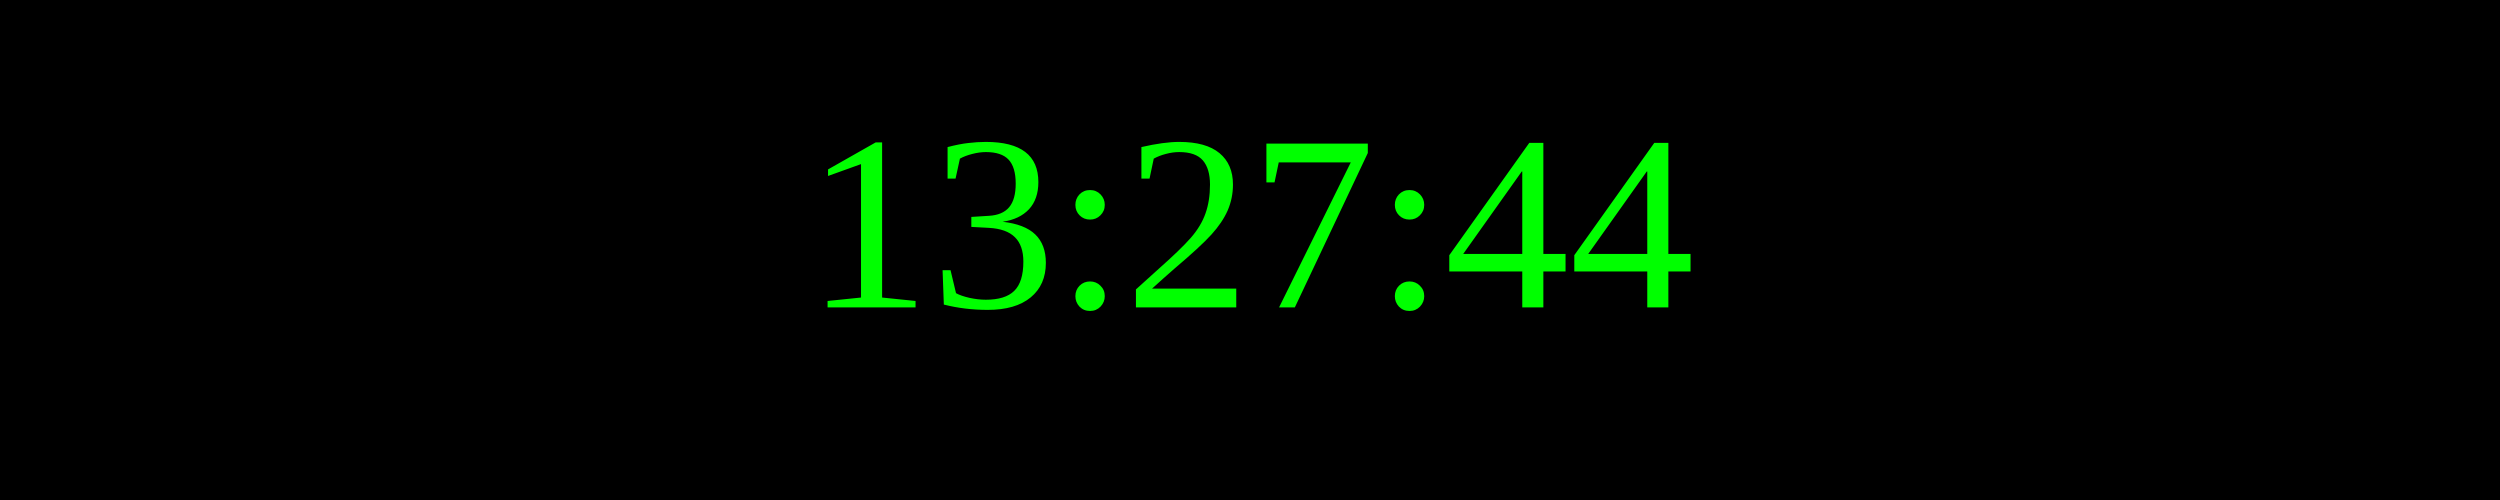
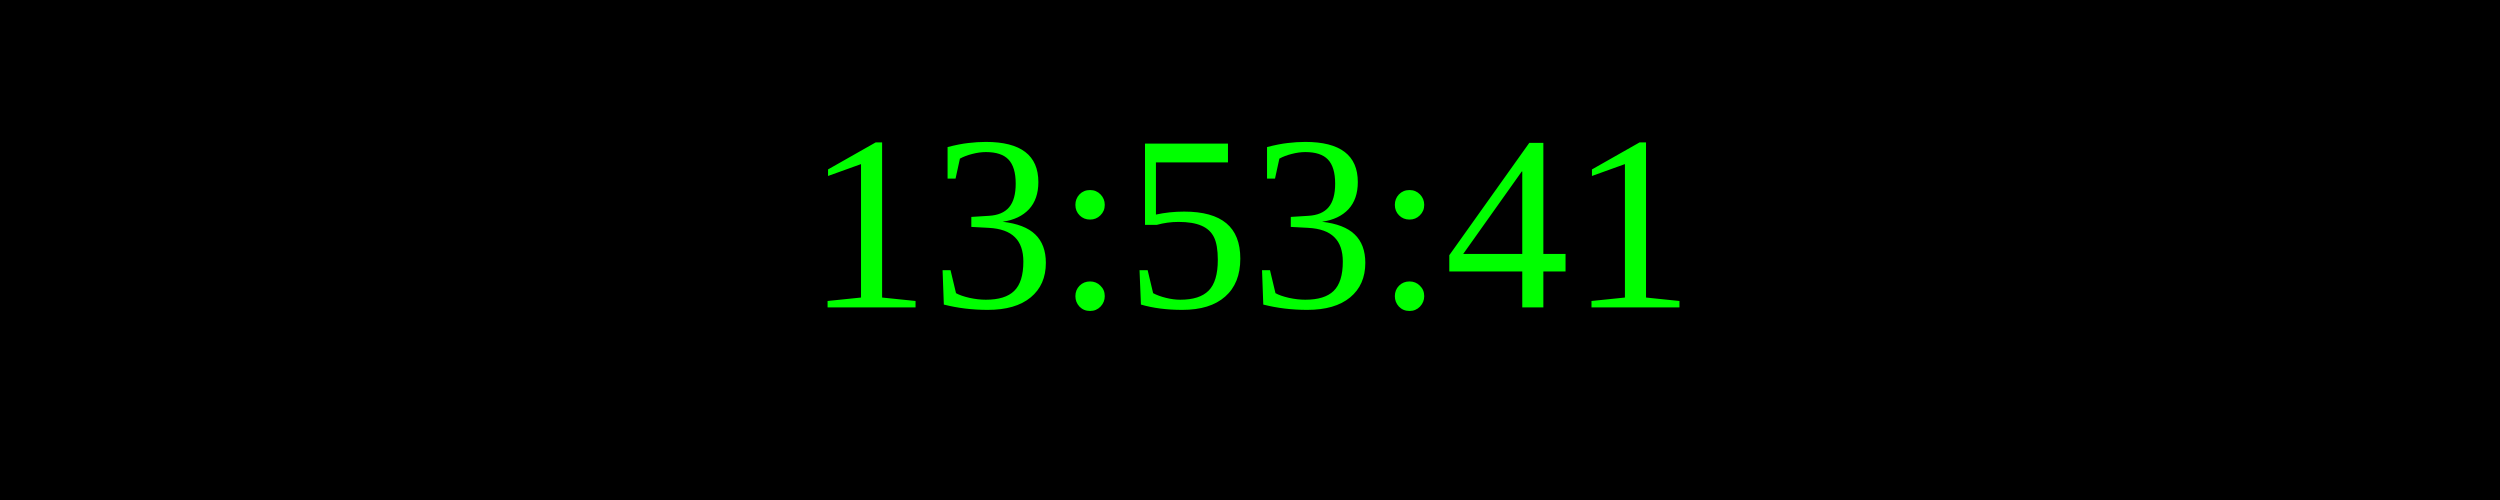
<svg xmlns="http://www.w3.org/2000/svg" width="250" height="50">
  <rect width="100%" height="100%" fill="black" />
  <text x="50%" y="50%" font-size="25" fill="lime" text-anchor="middle" dominant-baseline="middle">
- 13:27:44
+ 13:53:41
</text>
</svg>
